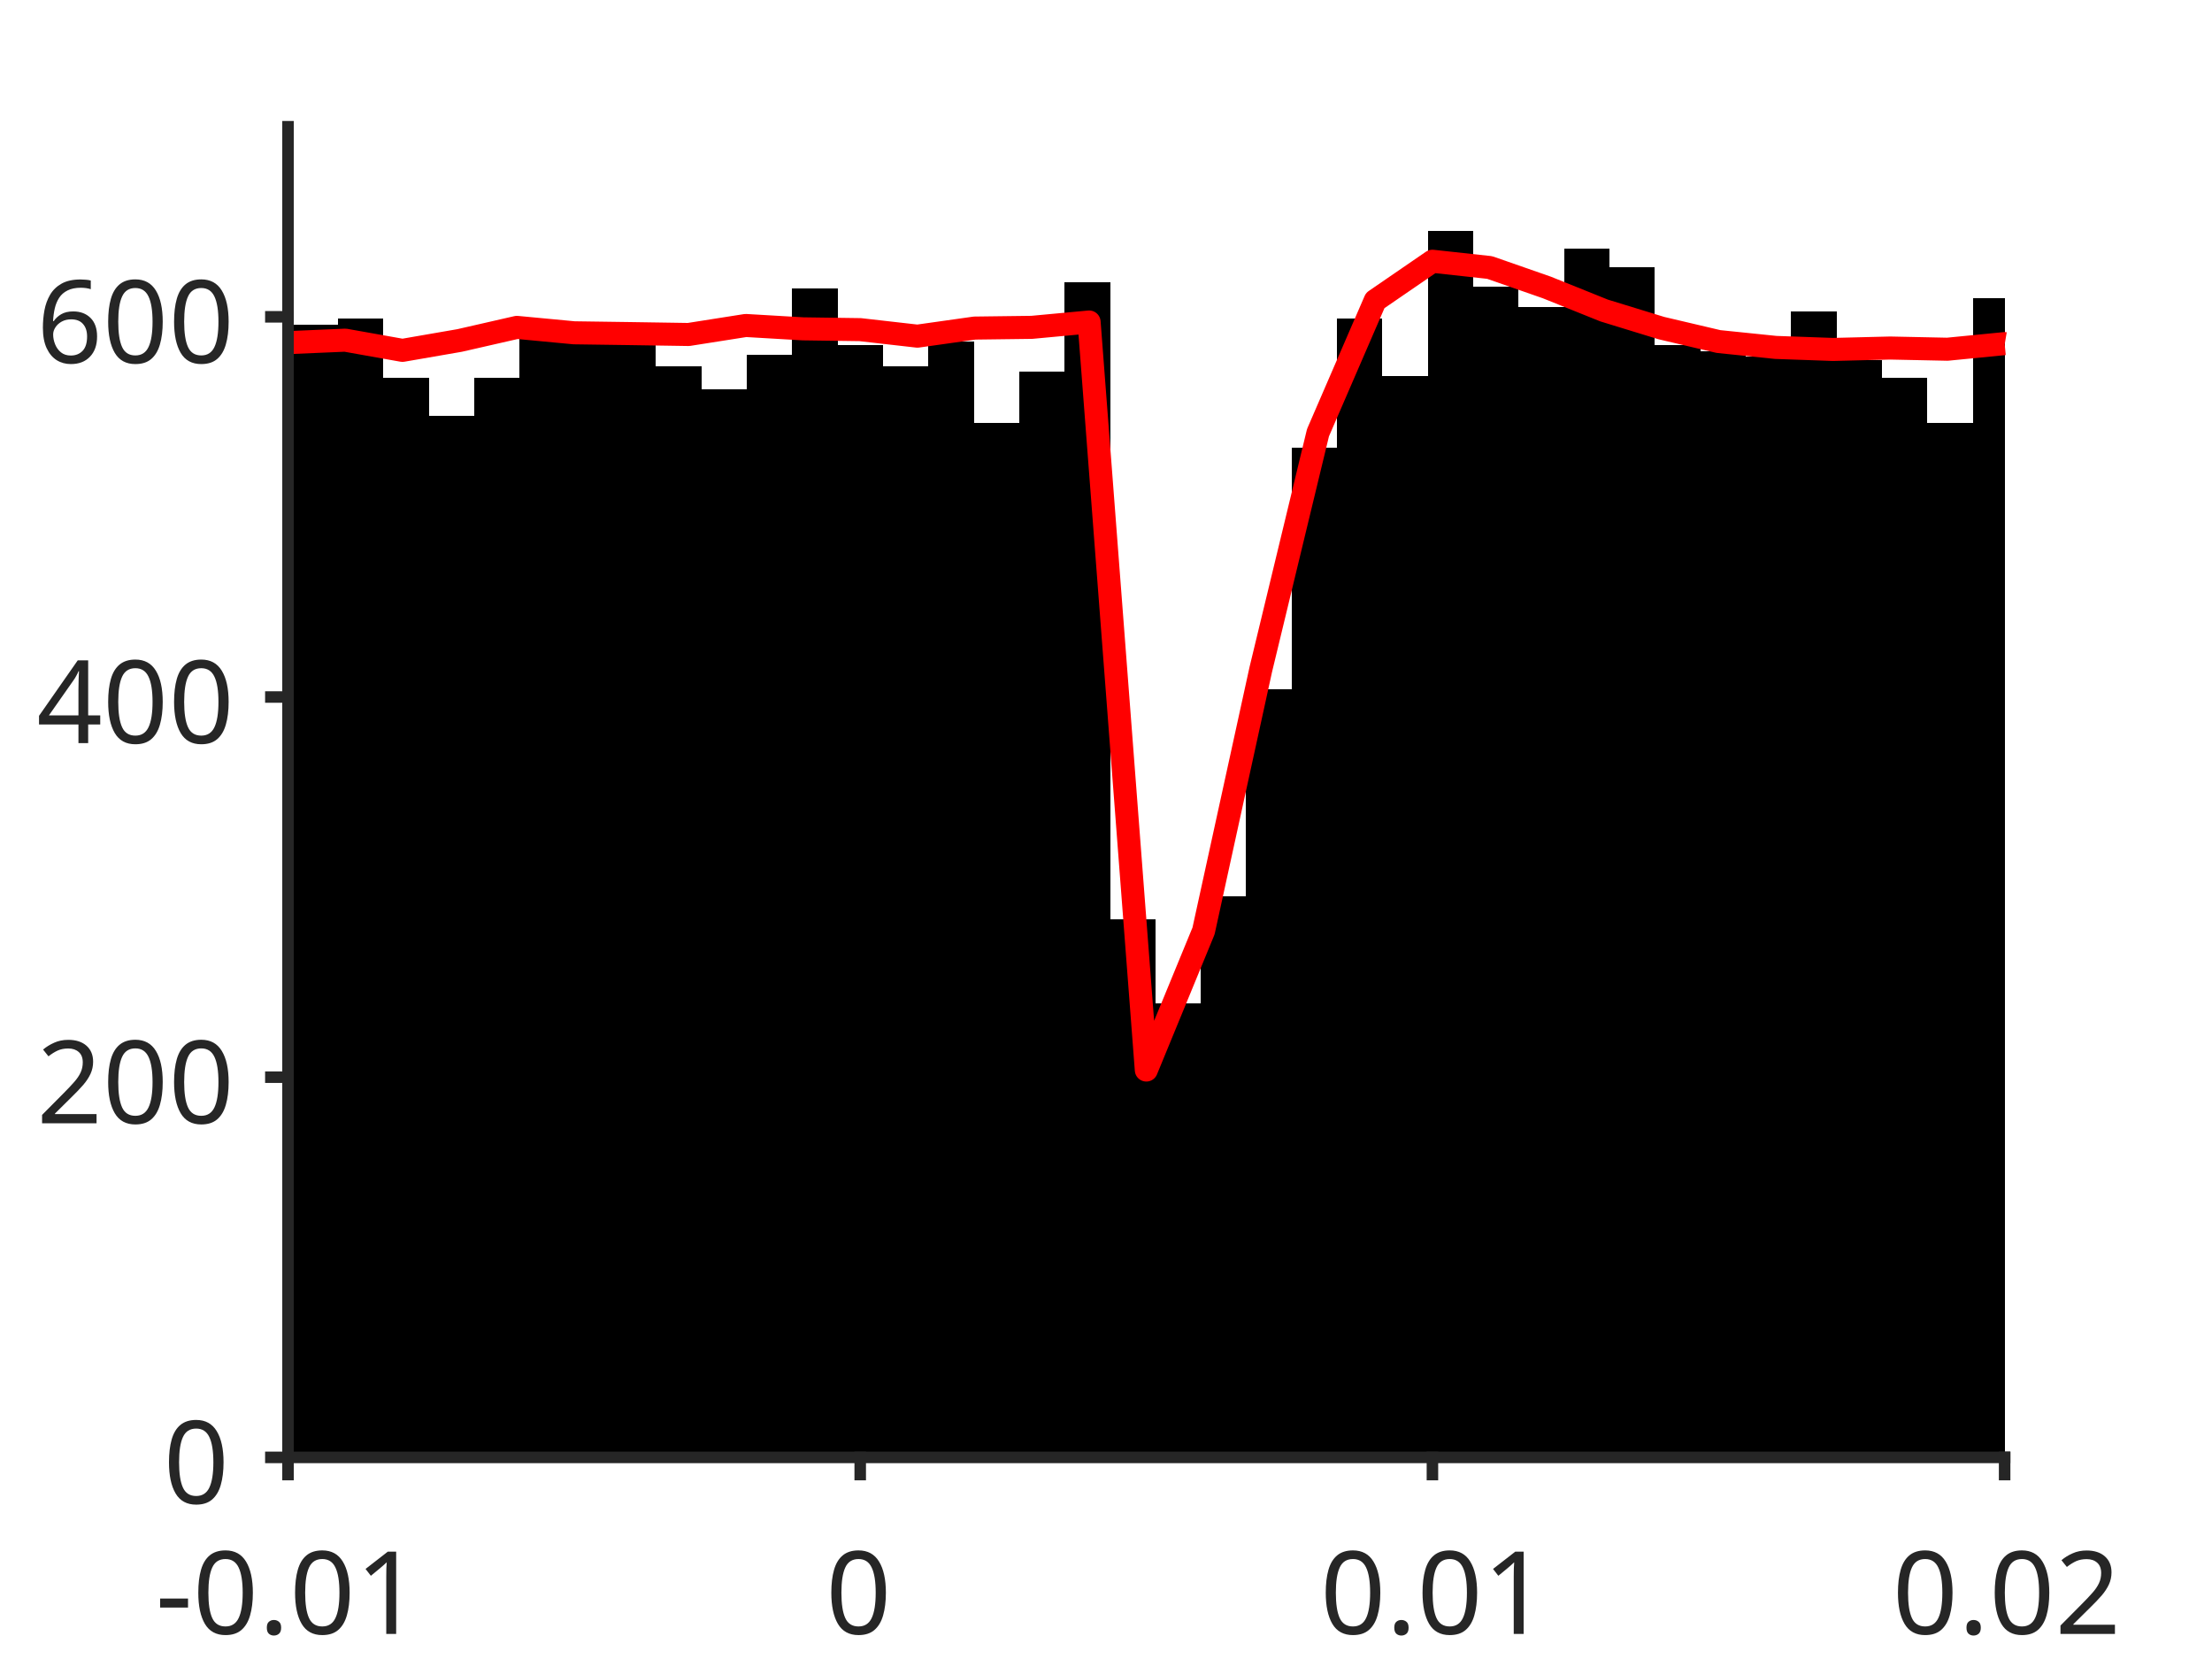
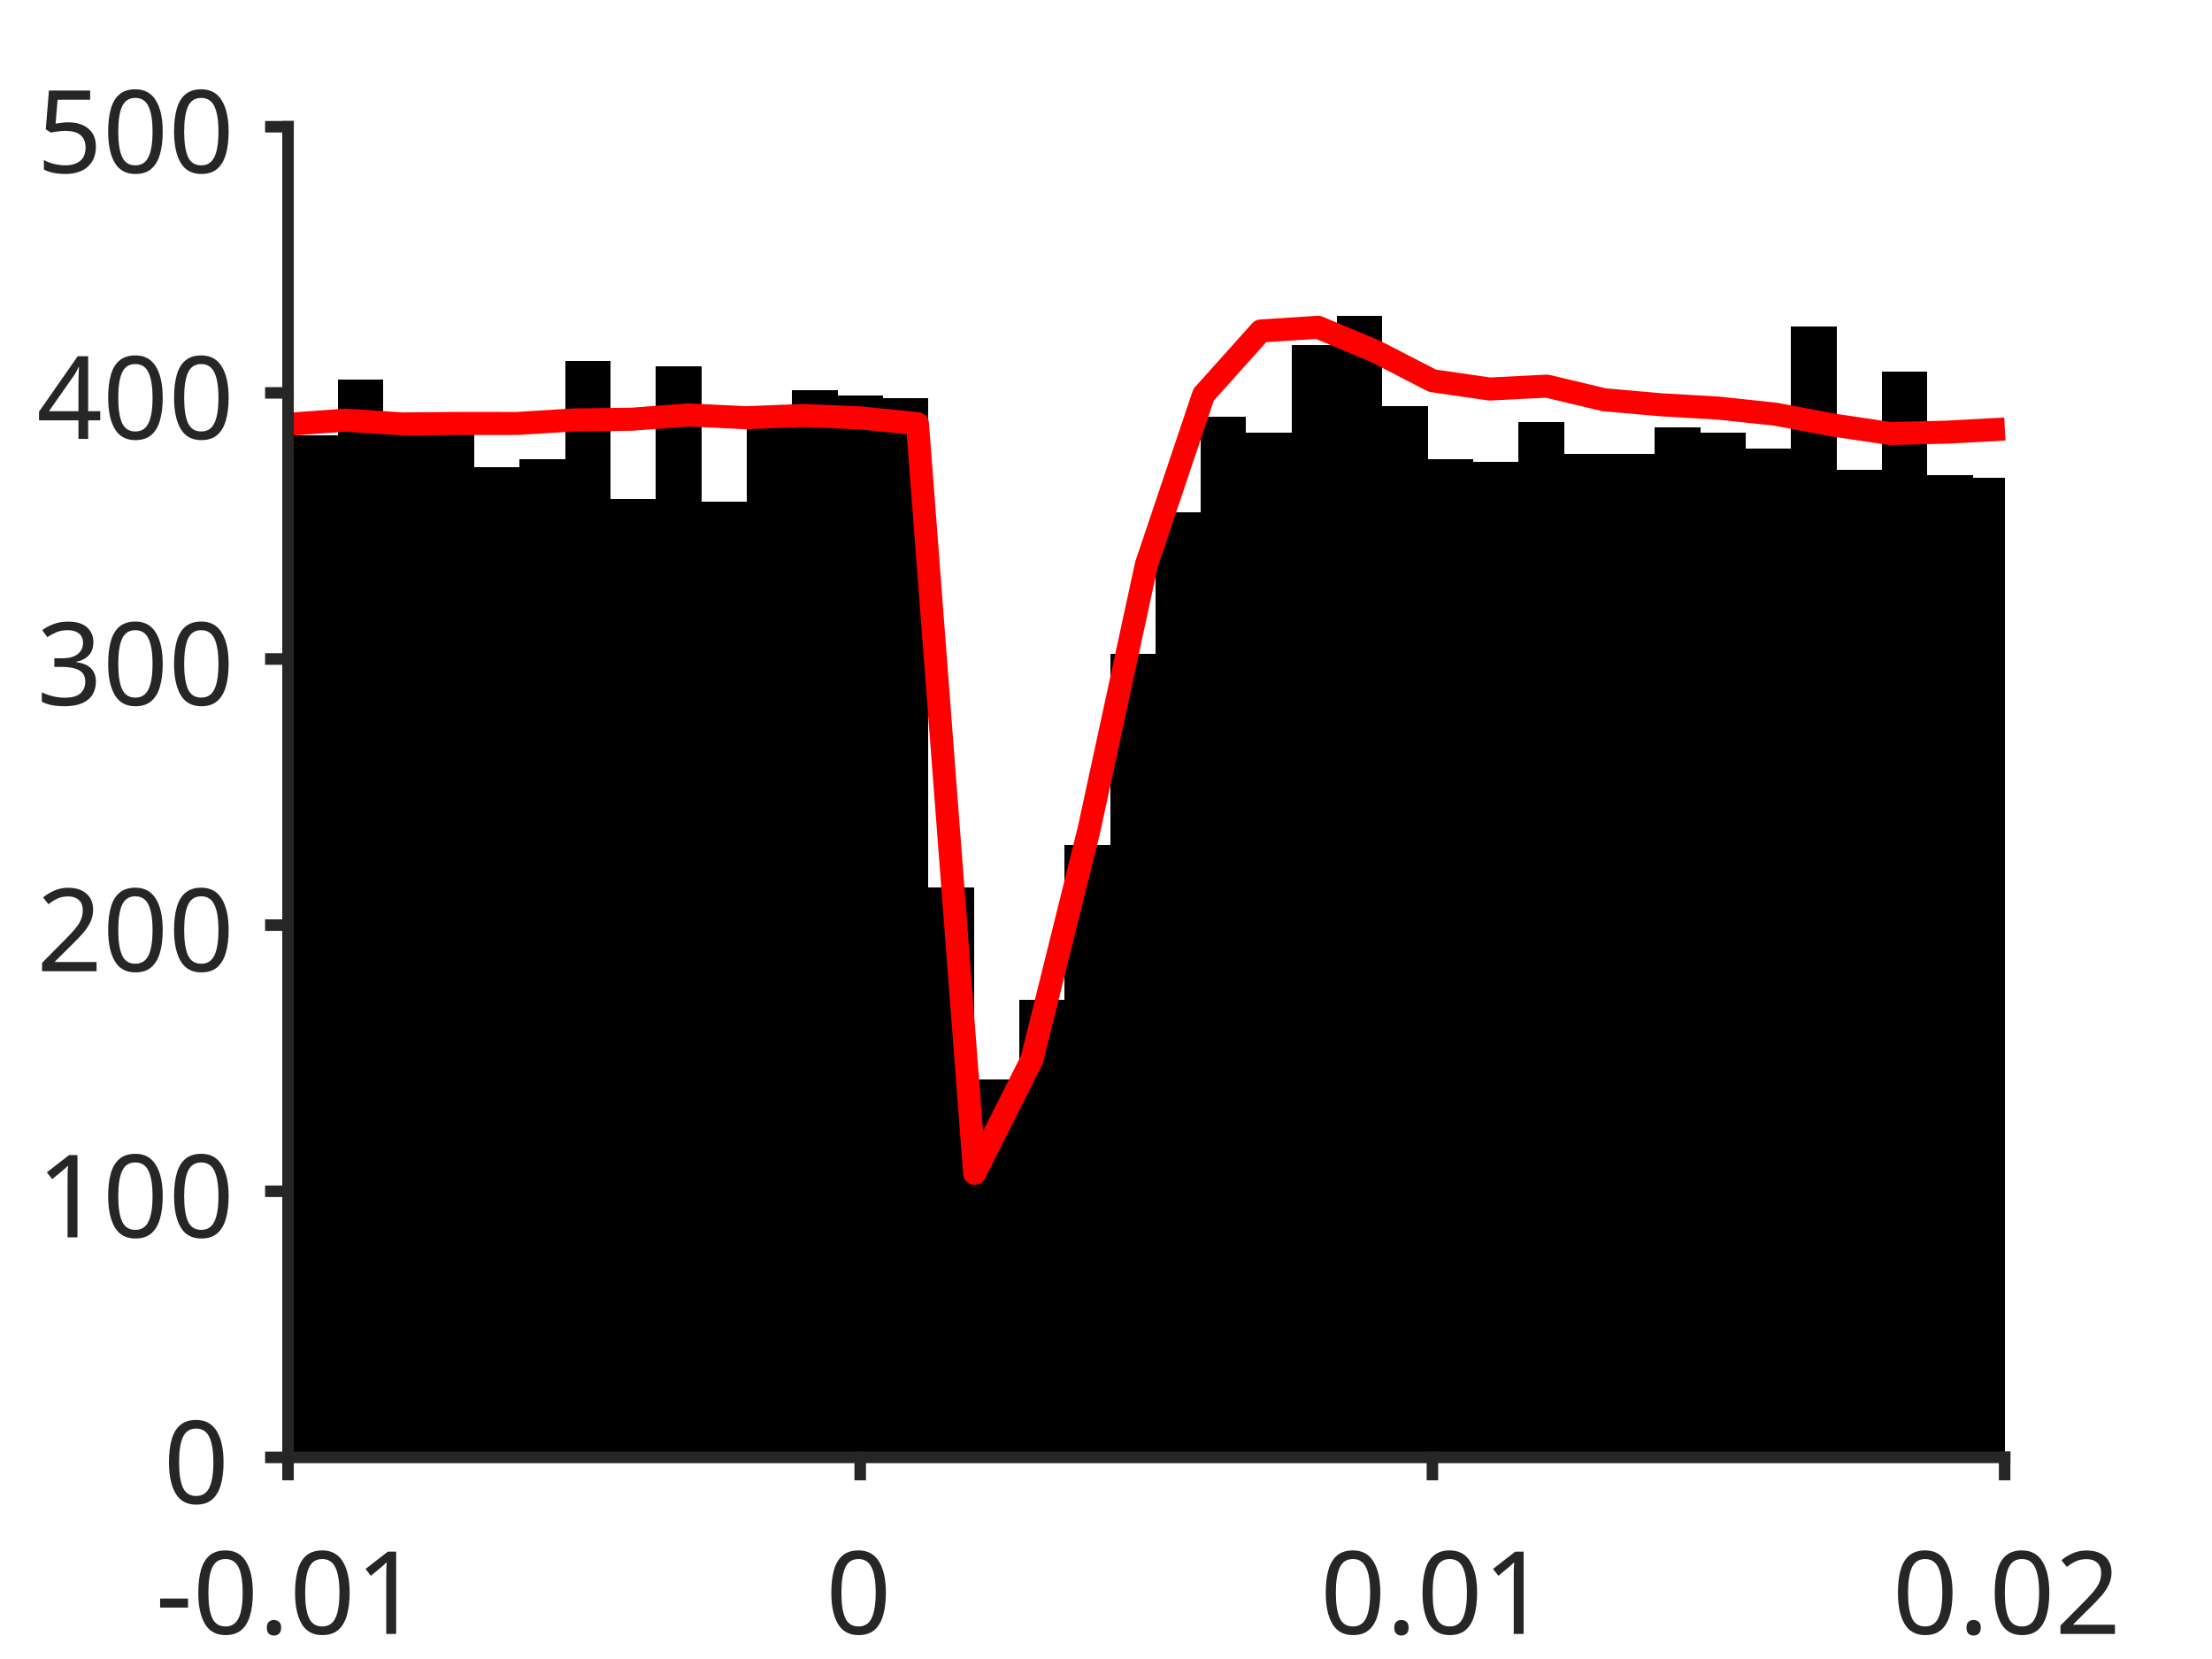
<svg xmlns="http://www.w3.org/2000/svg" style="fill-opacity:1; color-rendering:auto; color-interpolation:auto; text-rendering:auto; stroke:black; stroke-linecap:square; stroke-miterlimit:10; shape-rendering:auto; stroke-opacity:1; fill:black; stroke-dasharray:none; font-weight:normal; stroke-width:1; font-family:'Dialog'; font-style:normal; stroke-linejoin:miter; font-size:12px; stroke-dashoffset:0; image-rendering:auto;" width="384" height="288">
  <defs id="genericDefs" />
  <g>
    <defs id="defs1">
      <clipPath clipPathUnits="userSpaceOnUse" id="clipPath1">
        <path d="M0 0 L384 0 L384 288 L0 288 L0 0 Z" />
      </clipPath>
      <font horiz-adv-x="75.0" id="font1">
        <font-face ascent="100.537" descent="21.973" units-per-em="100" style="font-style:normal; font-family:SansSerif; font-weight:normal;" />
        <missing-glyph horiz-adv-x="75.0" d="M12.5 0 L12.5 62.5 L62.5 62.5 L62.5 0 L12.5 0 ZM14.062 1.562 L60.938 1.562 L60.938 60.938 L14.062 60.938 L14.062 1.562 Z" />
        <glyph unicode="1" horiz-adv-x="55.615" d="M37.25 0 L28.469 0 L28.469 56 Q25.297 52.984 20.141 49.953 Q14.984 46.922 10.891 45.406 L10.891 53.906 Q18.266 57.375 23.781 62.305 Q29.297 67.234 31.594 71.875 L37.25 71.875 L37.25 0 Z" />
        <glyph unicode="." horiz-adv-x="27.783" d="M9.078 0 L9.078 10.016 L19.094 10.016 L19.094 0 L9.078 0 Z" />
        <glyph unicode="0" horiz-adv-x="55.615" d="M4.156 35.297 Q4.156 48 6.766 55.742 Q9.375 63.484 14.523 67.68 Q19.672 71.875 27.484 71.875 Q33.25 71.875 37.594 69.555 Q41.938 67.234 44.773 62.867 Q47.609 58.5 49.219 52.227 Q50.828 45.953 50.828 35.297 Q50.828 22.703 48.242 14.969 Q45.656 7.234 40.508 3.008 Q35.359 -1.219 27.484 -1.219 Q17.141 -1.219 11.234 6.203 Q4.156 15.141 4.156 35.297 ZM13.188 35.297 Q13.188 17.672 17.312 11.836 Q21.438 6 27.484 6 Q33.547 6 37.672 11.859 Q41.797 17.719 41.797 35.297 Q41.797 52.984 37.672 58.789 Q33.547 64.594 27.391 64.594 Q21.344 64.594 17.719 59.469 Q13.188 52.938 13.188 35.297 Z" />
        <glyph unicode="-" horiz-adv-x="33.301" d="M3.172 21.484 L3.172 30.328 L30.172 30.328 L30.172 21.484 L3.172 21.484 Z" />
        <glyph unicode="2" horiz-adv-x="55.615" d="M50.344 8.453 L50.344 0 L3.031 0 Q2.938 3.172 4.047 6.109 Q5.859 10.938 9.836 15.625 Q13.812 20.312 21.344 26.469 Q33.016 36.031 37.117 41.625 Q41.219 47.219 41.219 52.203 Q41.219 57.422 37.477 61.008 Q33.734 64.594 27.734 64.594 Q21.391 64.594 17.578 60.789 Q13.766 56.984 13.719 50.25 L4.688 51.172 Q5.609 61.281 11.664 66.578 Q17.719 71.875 27.938 71.875 Q38.234 71.875 44.242 66.164 Q50.25 60.453 50.25 52 Q50.25 47.703 48.492 43.555 Q46.734 39.406 42.656 34.812 Q38.578 30.219 29.109 22.219 Q21.188 15.578 18.945 13.211 Q16.703 10.844 15.234 8.453 L50.344 8.453 Z" />
+         <glyph unicode="3" horiz-adv-x="55.615" d="M4.203 18.891 L12.984 20.062 Q14.5 12.594 18.141 9.297 Q21.781 6 27 6 Q33.203 6 37.477 10.297 Q41.75 14.594 41.75 20.953 Q41.75 27 37.797 30.93 Q33.844 34.859 27.734 34.859 Q25.25 34.859 21.531 33.891 L22.516 41.609 Q23.391 41.5 23.922 41.5 Q29.547 41.5 34.039 44.43 Q38.531 47.359 38.531 53.469 Q38.531 58.297 35.258 61.477 Q31.984 64.656 26.812 64.656 Q21.688 64.656 18.266 61.43 Q14.844 58.203 13.875 51.766 L5.078 53.328 Q6.688 62.156 12.398 67.016 Q18.109 71.875 26.609 71.875 Q32.469 71.875 37.398 69.359 Q42.328 66.844 44.945 62.5 Q47.562 58.156 47.562 53.266 Q47.562 48.641 45.07 44.828 Q42.578 41.016 37.703 38.766 Q44.047 37.312 47.562 32.695 Q51.078 28.078 51.078 21.141 Q51.078 11.766 44.242 5.25 Q37.406 -1.266 26.953 -1.266 Q17.531 -1.266 11.305 4.352 Q5.078 9.969 4.203 18.891 Z" />
        <glyph unicode="4" horiz-adv-x="55.615" d="M32.328 0 L32.328 17.141 L1.266 17.141 L1.266 25.203 L33.938 71.578 L41.109 71.578 L41.109 25.203 L50.781 25.203 L50.781 17.141 L41.109 17.141 L41.109 0 L32.328 0 ZM32.328 25.203 L32.328 57.469 L9.906 25.203 L32.328 25.203 Z" />
-         <glyph unicode="6" horiz-adv-x="55.615" d="M49.75 54.047 L41.016 53.375 Q39.844 58.547 37.703 60.891 Q34.125 64.656 28.906 64.656 Q24.703 64.656 21.531 62.312 Q17.391 59.281 14.992 53.469 Q12.594 47.656 12.5 36.922 Q15.672 41.75 20.266 44.094 Q24.859 46.438 29.891 46.438 Q38.672 46.438 44.852 39.969 Q51.031 33.5 51.031 23.25 Q51.031 16.5 48.125 10.719 Q45.219 4.938 40.141 1.859 Q35.062 -1.219 28.609 -1.219 Q17.625 -1.219 10.695 6.859 Q3.766 14.938 3.766 33.5 Q3.766 54.25 11.422 63.672 Q18.109 71.875 29.438 71.875 Q37.891 71.875 43.289 67.141 Q48.688 62.406 49.75 54.047 ZM13.875 23.188 Q13.875 18.656 15.797 14.508 Q17.719 10.359 21.188 8.18 Q24.656 6 28.469 6 Q34.031 6 38.039 10.492 Q42.047 14.984 42.047 22.703 Q42.047 30.125 38.086 34.398 Q34.125 38.672 28.125 38.672 Q22.172 38.672 18.023 34.398 Q13.875 30.125 13.875 23.188 Z" />
+         <glyph unicode="5" horiz-adv-x="55.615" d="M4.156 18.75 L13.375 19.531 Q14.406 12.797 18.141 9.398 Q21.875 6 27.156 6 Q33.5 6 37.891 10.789 Q42.281 15.578 42.281 23.484 Q42.281 31 38.062 35.352 Q33.844 39.703 27 39.703 Q22.75 39.703 19.336 37.773 Q15.922 35.844 13.969 32.766 L5.719 33.844 L12.641 70.609 L48.25 70.609 L48.25 62.203 L19.672 62.203 L15.828 42.969 Q22.266 47.469 29.344 47.469 Q38.719 47.469 45.164 40.969 Q51.609 34.469 51.609 24.266 Q51.609 14.547 45.953 7.469 Q39.062 -1.219 27.156 -1.219 Q17.391 -1.219 11.211 4.25 Q5.031 9.719 4.156 18.75 Z" />
      </font>
    </defs>
    <g style="fill:white; stroke:white;">
      <rect x="0" y="0" width="384" style="clip-path:url(#clipPath1); stroke:none;" height="288" />
    </g>
    <g style="fill:white; text-rendering:optimizeSpeed; color-rendering:optimizeSpeed; image-rendering:optimizeSpeed; shape-rendering:crispEdges; stroke:white; color-interpolation:sRGB;">
      <rect x="0" width="384" height="288" y="0" style="stroke:none;" />
      <path style="stroke:none;" d="M50 253 L348 253 L348 22 L50 22 Z" />
    </g>
    <g style="stroke-linecap:butt; fill:rgb(38,38,38); text-rendering:geometricPrecision; image-rendering:optimizeQuality; color-rendering:optimizeQuality; stroke-linejoin:round; stroke:rgb(38,38,38); color-interpolation:linearRGB; stroke-width:0.667;">
      <line y2="253" style="fill:none;" x1="50" x2="348" y1="253" />
    </g>
    <g style="text-rendering:optimizeSpeed; shape-rendering:crispEdges; color-interpolation:sRGB; color-rendering:optimizeSpeed; image-rendering:optimizeSpeed;">
-       <path style="stroke:none;" d="M50.788 253 L50.788 62.26 L49.965 62.26 L49.965 253 ZM58.672 253 L58.672 56.32 L50.788 56.32 L50.788 253 ZM66.555 253 L66.555 55.33 L58.672 55.33 L58.672 253 ZM74.439 253 L74.439 65.56 L66.555 65.56 L66.555 253 ZM82.323 253 L82.323 72.16 L74.439 72.16 L74.439 253 ZM90.206 253 L90.206 65.56 L82.323 65.56 L82.323 253 ZM98.09 253 L98.09 57.97 L90.206 57.97 L90.206 253 ZM105.974 253 L105.974 56.32 L98.09 56.32 L98.09 253 ZM113.857 253 L113.857 59.62 L105.974 59.62 L105.974 253 ZM121.741 253 L121.741 63.58 L113.857 63.58 L113.857 253 ZM129.624 253 L129.624 67.54 L121.741 67.54 L121.741 253 ZM137.508 253 L137.508 61.6 L129.624 61.6 L129.624 253 ZM145.392 253 L145.392 50.05 L137.508 50.05 L137.508 253 ZM153.275 253 L153.275 59.95 L145.392 59.95 L145.392 253 ZM161.159 253 L161.159 63.58 L153.275 63.58 L153.275 253 ZM169.042 253 L169.042 59.29 L161.159 59.29 L161.159 253 ZM176.926 253 L176.926 73.48 L169.042 73.48 L169.042 253 ZM184.81 253 L184.81 64.57 L176.926 64.57 L176.926 253 ZM192.693 253 L192.693 49.06 L184.81 49.06 L184.81 253 ZM200.577 253 L200.577 159.61 L192.693 159.61 L192.693 253 ZM208.46 253 L208.46 174.13 L200.577 174.13 L200.577 253 ZM216.344 253 L216.344 155.65 L208.46 155.65 L208.46 253 ZM224.227 253 L224.227 119.68 L216.344 119.68 L216.344 253 ZM232.111 253 L232.111 77.77 L224.227 77.77 L224.227 253 ZM239.995 253 L239.995 55.33 L232.111 55.33 L232.111 253 ZM247.878 253 L247.878 65.23 L239.995 65.23 L239.995 253 ZM255.762 253 L255.762 40.15 L247.878 40.15 L247.878 253 ZM263.646 253 L263.646 49.72 L255.762 49.72 L255.762 253 ZM271.529 253 L271.529 53.35 L263.646 53.35 L263.646 253 ZM279.413 253 L279.413 43.12 L271.529 43.12 L271.529 253 ZM287.296 253 L287.296 46.42 L279.413 46.42 L279.413 253 ZM295.18 253 L295.18 59.95 L287.296 59.95 L287.296 253 ZM303.063 253 L303.063 60.94 L295.18 60.94 L295.18 253 ZM310.947 253 L310.947 61.93 L303.063 61.93 L303.063 253 ZM318.831 253 L318.831 54.01 L310.947 54.01 L310.947 253 ZM326.714 253 L326.714 62.59 L318.831 62.59 L318.831 253 ZM334.598 253 L334.598 65.56 L326.714 65.56 L326.714 253 ZM342.481 253 L342.481 73.48 L334.598 73.48 L334.598 253 ZM348.036 51.7 L342.481 51.7 L342.481 253 L348.036 253 Z" />
+       <path style="stroke:none;" d="M50.788 253 L50.788 78.364 L49.965 78.364 L49.965 253 ZM58.672 253 L58.672 75.592 L50.788 75.592 L50.788 253 ZM66.555 253 L66.555 65.89 L58.672 65.89 L58.672 253 ZM74.439 253 L74.439 71.896 L66.555 71.896 L66.555 253 ZM82.323 253 L82.323 75.13 L74.439 75.13 L74.439 253 ZM90.206 253 L90.206 81.136 L82.323 81.136 L82.323 253 ZM98.09 253 L98.09 79.75 L90.206 79.75 L90.206 253 ZM105.974 253 L105.974 62.656 L98.09 62.656 L98.09 253 ZM113.857 253 L113.857 86.68 L105.974 86.68 L105.974 253 ZM121.741 253 L121.741 63.58 L113.857 63.58 L113.857 253 ZM129.624 253 L129.624 87.142 L121.741 87.142 L121.741 253 ZM137.508 253 L137.508 72.82 L129.624 72.82 L129.624 253 ZM145.392 253 L145.392 67.738 L137.508 67.738 L137.508 253 ZM153.275 253 L153.275 68.662 L145.392 68.662 L145.392 253 ZM161.159 253 L161.159 69.124 L153.275 69.124 L153.275 253 ZM169.042 253 L169.042 154.132 L161.159 154.132 L161.159 253 ZM176.926 253 L176.926 187.396 L169.042 187.396 L169.042 253 ZM184.81 253 L184.81 173.536 L176.926 173.536 L176.926 253 ZM192.693 253 L192.693 146.74 L184.81 146.74 L184.81 253 ZM200.577 253 L200.577 113.476 L192.693 113.476 L192.693 253 ZM208.46 253 L208.46 88.99 L200.577 88.99 L200.577 253 ZM216.344 253 L216.344 72.358 L208.46 72.358 L208.46 253 ZM224.227 253 L224.227 75.13 L216.344 75.13 L216.344 253 ZM232.111 253 L232.111 59.884 L224.227 59.884 L224.227 253 ZM239.995 253 L239.995 54.802 L232.111 54.802 L232.111 253 ZM247.878 253 L247.878 70.51 L239.995 70.51 L239.995 253 ZM255.762 253 L255.762 79.75 L247.878 79.75 L247.878 253 ZM263.646 253 L263.646 80.212 L255.762 80.212 L255.762 253 ZM271.529 253 L271.529 73.282 L263.646 73.282 L263.646 253 ZM279.413 78.826 L271.529 78.826 L271.529 253 L279.413 253 L287.296 253 L287.296 78.826 ZM295.18 253 L295.18 74.206 L287.296 74.206 L287.296 253 ZM303.063 253 L303.063 75.13 L295.18 75.13 L295.18 253 ZM310.947 253 L310.947 77.902 L303.063 77.902 L303.063 253 ZM318.831 253 L318.831 56.65 L310.947 56.65 L310.947 253 ZM326.714 253 L326.714 81.598 L318.831 81.598 L318.831 253 ZM334.598 253 L334.598 64.504 L326.714 64.504 L326.714 253 ZM342.481 253 L342.481 82.522 L334.598 82.522 L334.598 253 ZM348.036 82.984 L342.481 82.984 L342.481 253 L348.036 253 Z" />
    </g>
    <g style="stroke-linecap:butt; fill:red; text-rendering:geometricPrecision; image-rendering:optimizeQuality; color-rendering:optimizeQuality; stroke-linejoin:round; stroke:red; color-interpolation:linearRGB; stroke-width:4;">
-       <path d="M348.036 59.654 L348 59.648 L338.067 60.625 L328.133 60.417 L318.2 60.663 L308.267 60.311 L298.333 59.289 L288.4 56.953 L278.467 53.903 L268.533 49.905 L258.6 46.438 L248.667 45.352 L238.733 52.172 L228.8 75.119 L218.867 116.24 L208.933 161.614 L199 185.755 L189.067 55.899 L179.133 56.826 L169.2 56.953 L159.267 58.356 L149.333 57.225 L139.4 57.086 L129.467 56.503 L119.533 58.067 L109.6 57.913 L99.667 57.773 L89.733 56.833 L79.8 59.103 L69.867 60.824 L59.933 59.053 L50 59.48 L49.965 59.479" style="fill:none; fill-rule:evenodd;" />
+       <path d="M348.036 74.478 L348 74.48 L338.067 75.016 L328.133 75.257 L318.2 73.781 L308.267 71.908 L298.333 70.848 L288.4 70.271 L278.467 69.395 L268.533 67.031 L258.6 67.534 L248.667 66.094 L238.733 60.972 L228.8 56.817 L218.867 57.458 L208.933 68.54 L199 98.064 L189.067 143.956 L179.133 183.951 L169.2 203.685 L159.267 73.545 L149.333 72.546 L139.4 72.128 L129.467 72.515 L119.533 72.032 L109.6 72.779 L99.667 72.898 L89.733 73.514 L79.8 73.504 L69.867 73.597 L59.933 72.934 L50 73.668 L49.965 73.668" style="fill:none; fill-rule:evenodd;" />
    </g>
    <g style="fill:rgb(38,38,38); text-rendering:geometricPrecision; image-rendering:optimizeQuality; color-rendering:optimizeQuality; stroke-linejoin:round; stroke:rgb(38,38,38); color-interpolation:linearRGB; stroke-width:2;">
      <line y2="253" style="fill:none;" x1="50" x2="348" y1="253" />
      <line y2="255.98" style="fill:none;" x1="50" x2="50" y1="253" />
      <line y2="255.98" style="fill:none;" x1="149.333" x2="149.333" y1="253" />
      <line y2="255.98" style="fill:none;" x1="248.667" x2="248.667" y1="253" />
      <line y2="255.98" style="fill:none;" x1="348" x2="348" y1="253" />
    </g>
    <g transform="translate(50,262.6467)" style="font-size:20px; fill:rgb(38,38,38); text-rendering:geometricPrecision; image-rendering:optimizeQuality; color-rendering:optimizeQuality; font-family:'SansSerif'; stroke:rgb(38,38,38); color-interpolation:linearRGB;">
      <text x="-23" xml:space="preserve" y="21" style="stroke:none;">-0.01</text>
    </g>
    <g transform="translate(149.3333,262.6467)" style="font-size:20px; fill:rgb(38,38,38); text-rendering:geometricPrecision; image-rendering:optimizeQuality; color-rendering:optimizeQuality; font-family:'SansSerif'; stroke:rgb(38,38,38); color-interpolation:linearRGB;">
      <text x="-6" xml:space="preserve" y="21" style="stroke:none;">0</text>
    </g>
    <g transform="translate(248.6667,262.6467)" style="font-size:20px; fill:rgb(38,38,38); text-rendering:geometricPrecision; image-rendering:optimizeQuality; color-rendering:optimizeQuality; font-family:'SansSerif'; stroke:rgb(38,38,38); color-interpolation:linearRGB;">
      <text x="-19.5" xml:space="preserve" y="21" style="stroke:none;">0.01</text>
    </g>
    <g transform="translate(348,262.6467)" style="font-size:20px; fill:rgb(38,38,38); text-rendering:geometricPrecision; image-rendering:optimizeQuality; color-rendering:optimizeQuality; font-family:'SansSerif'; stroke:rgb(38,38,38); color-interpolation:linearRGB;">
      <text x="-19.5" xml:space="preserve" y="21" style="stroke:none;">0.02</text>
    </g>
    <g style="fill:rgb(38,38,38); text-rendering:geometricPrecision; image-rendering:optimizeQuality; color-rendering:optimizeQuality; stroke-linejoin:round; stroke:rgb(38,38,38); color-interpolation:linearRGB; stroke-width:2;">
      <line y2="22" style="fill:none;" x1="50" x2="50" y1="253" />
      <line y2="253" style="fill:none;" x1="50" x2="47.02" y1="253" />
-       <line y2="187" style="fill:none;" x1="50" x2="47.02" y1="187" />
-       <line y2="121" style="fill:none;" x1="50" x2="47.02" y1="121" />
-       <line y2="55" style="fill:none;" x1="50" x2="47.02" y1="55" />
+       <line y2="206.8" style="fill:none;" x1="50" x2="47.02" y1="206.8" />
+       <line y2="160.6" style="fill:none;" x1="50" x2="47.02" y1="160.6" />
+       <line y2="114.4" style="fill:none;" x1="50" x2="47.02" y1="114.4" />
+       <line y2="68.2" style="fill:none;" x1="50" x2="47.02" y1="68.2" />
+       <line y2="22" style="fill:none;" x1="50" x2="47.02" y1="22" />
    </g>
    <g transform="translate(40.3533,253)" style="font-size:20px; fill:rgb(38,38,38); text-rendering:geometricPrecision; image-rendering:optimizeQuality; color-rendering:optimizeQuality; font-family:'SansSerif'; stroke:rgb(38,38,38); color-interpolation:linearRGB;">
      <text x="-12" xml:space="preserve" y="8" style="stroke:none;">0</text>
    </g>
-     <g transform="translate(40.3533,187)" style="font-size:20px; fill:rgb(38,38,38); text-rendering:geometricPrecision; image-rendering:optimizeQuality; color-rendering:optimizeQuality; font-family:'SansSerif'; stroke:rgb(38,38,38); color-interpolation:linearRGB;">
+     <g transform="translate(40.3533,206.8)" style="font-size:20px; fill:rgb(38,38,38); text-rendering:geometricPrecision; image-rendering:optimizeQuality; color-rendering:optimizeQuality; font-family:'SansSerif'; stroke:rgb(38,38,38); color-interpolation:linearRGB;">
+       <text x="-34" xml:space="preserve" y="8" style="stroke:none;">100</text>
+     </g>
+     <g transform="translate(40.3533,160.6)" style="font-size:20px; fill:rgb(38,38,38); text-rendering:geometricPrecision; image-rendering:optimizeQuality; color-rendering:optimizeQuality; font-family:'SansSerif'; stroke:rgb(38,38,38); color-interpolation:linearRGB;">
      <text x="-34" xml:space="preserve" y="8" style="stroke:none;">200</text>
    </g>
-     <g transform="translate(40.3533,121)" style="font-size:20px; fill:rgb(38,38,38); text-rendering:geometricPrecision; image-rendering:optimizeQuality; color-rendering:optimizeQuality; font-family:'SansSerif'; stroke:rgb(38,38,38); color-interpolation:linearRGB;">
+     <g transform="translate(40.3533,114.4)" style="font-size:20px; fill:rgb(38,38,38); text-rendering:geometricPrecision; image-rendering:optimizeQuality; color-rendering:optimizeQuality; font-family:'SansSerif'; stroke:rgb(38,38,38); color-interpolation:linearRGB;">
+       <text x="-34" xml:space="preserve" y="8" style="stroke:none;">300</text>
+     </g>
+     <g transform="translate(40.3533,68.2)" style="font-size:20px; fill:rgb(38,38,38); text-rendering:geometricPrecision; image-rendering:optimizeQuality; color-rendering:optimizeQuality; font-family:'SansSerif'; stroke:rgb(38,38,38); color-interpolation:linearRGB;">
      <text x="-34" xml:space="preserve" y="8" style="stroke:none;">400</text>
    </g>
-     <g transform="translate(40.3533,55)" style="font-size:20px; fill:rgb(38,38,38); text-rendering:geometricPrecision; image-rendering:optimizeQuality; color-rendering:optimizeQuality; font-family:'SansSerif'; stroke:rgb(38,38,38); color-interpolation:linearRGB;">
-       <text x="-34" xml:space="preserve" y="8" style="stroke:none;">600</text>
+     <g transform="translate(40.3533,22)" style="font-size:20px; fill:rgb(38,38,38); text-rendering:geometricPrecision; image-rendering:optimizeQuality; color-rendering:optimizeQuality; font-family:'SansSerif'; stroke:rgb(38,38,38); color-interpolation:linearRGB;">
+       <text x="-34" xml:space="preserve" y="8" style="stroke:none;">500</text>
    </g>
  </g>
</svg>
